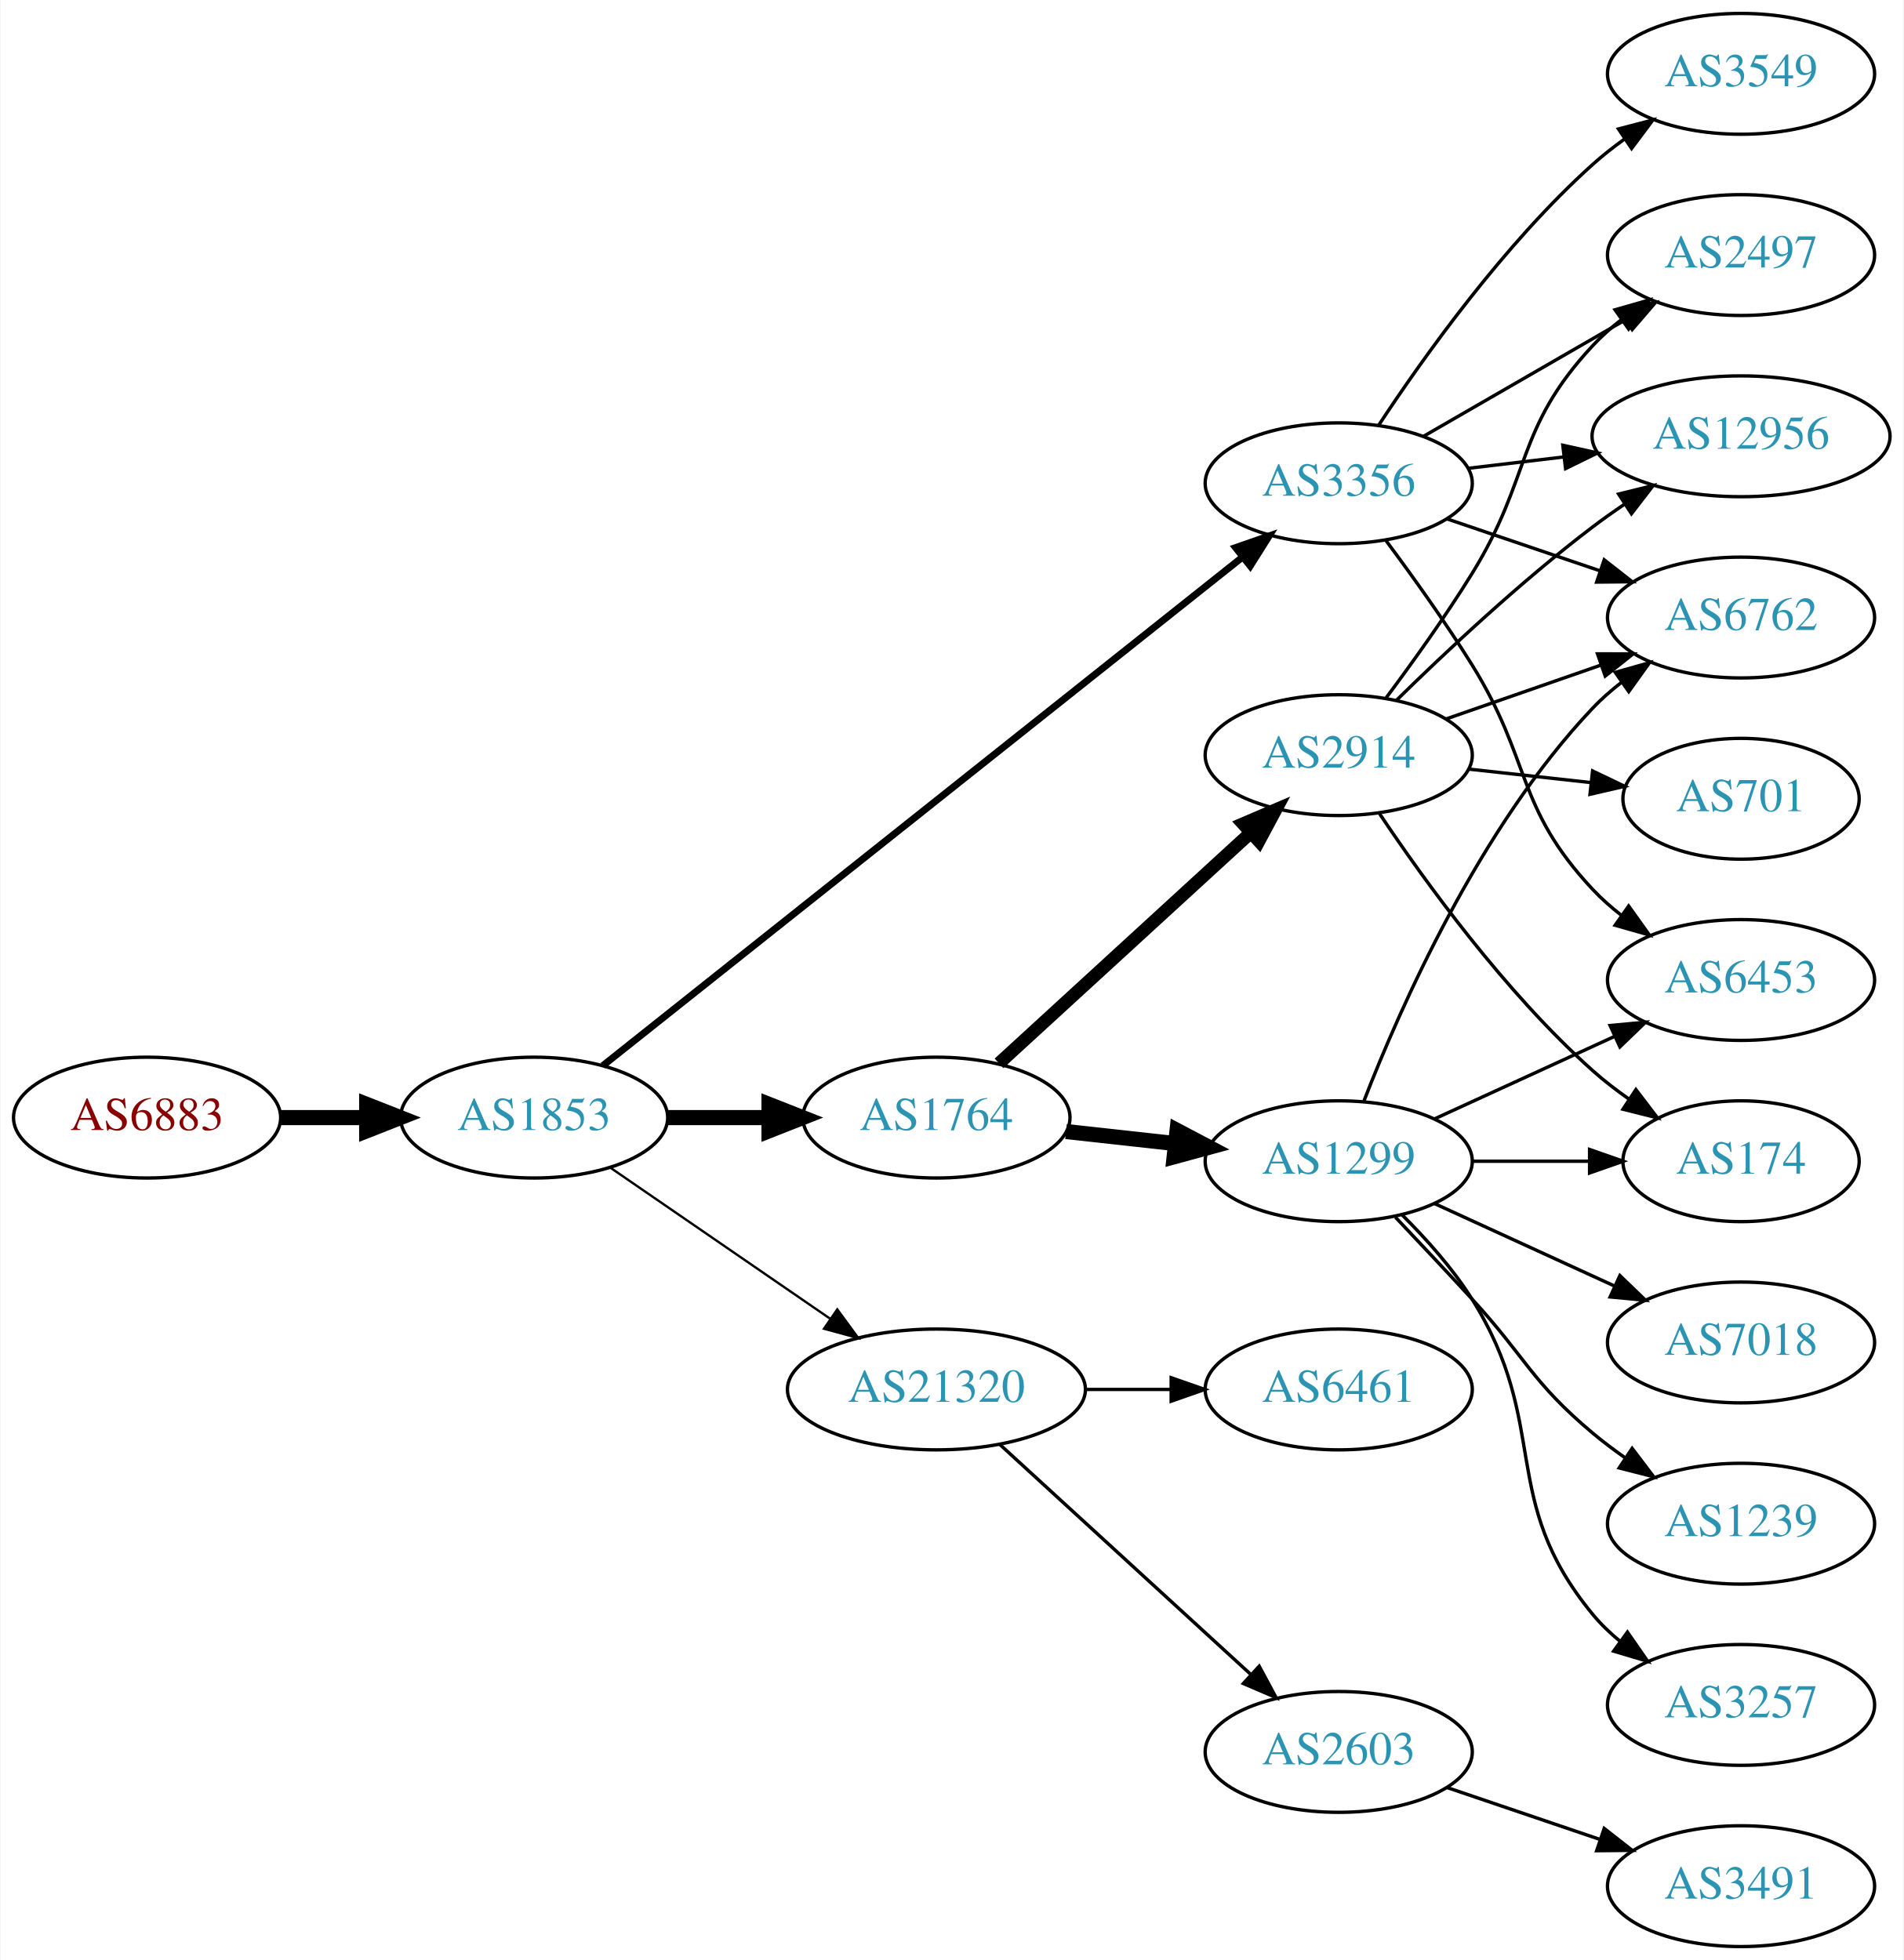
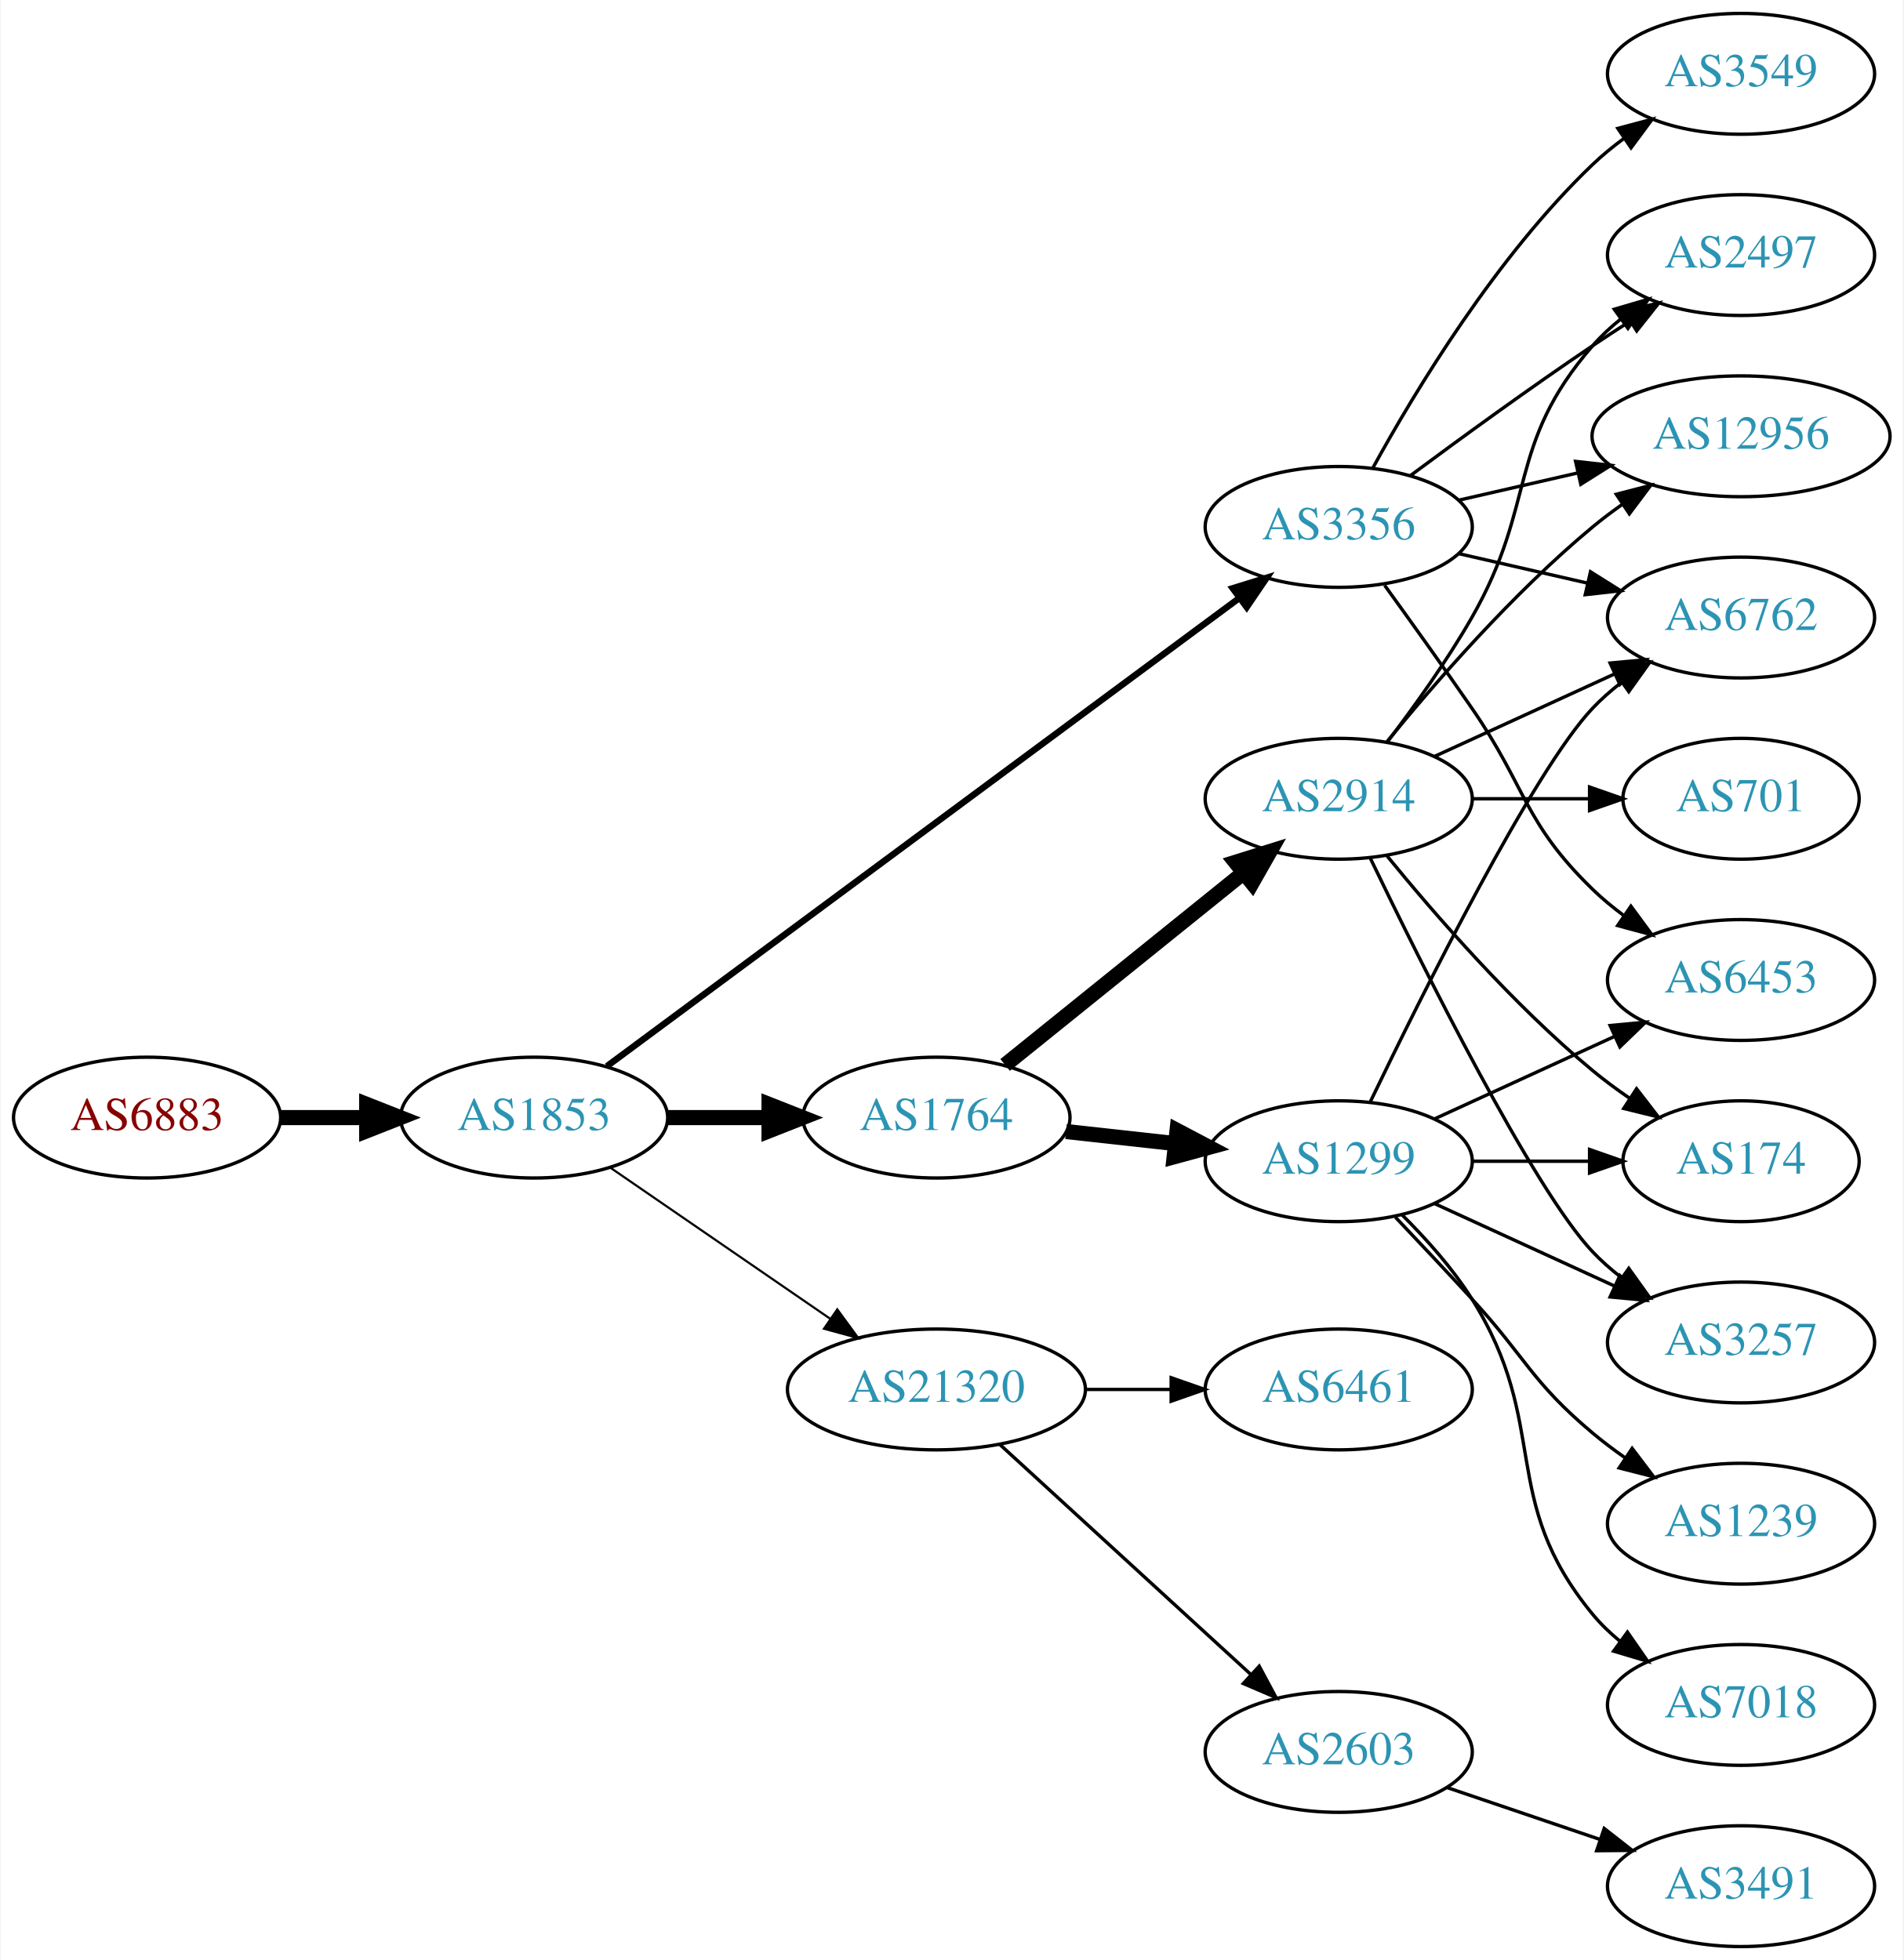
<svg xmlns="http://www.w3.org/2000/svg" xmlns:xlink="http://www.w3.org/1999/xlink" width="567pt" height="584pt" viewBox="0.00 0.00 566.66 584.00">
  <g id="graph0" class="graph" transform="scale(1 1) rotate(0) translate(4 580)">
    <polygon fill="white" stroke="none" points="-4,4 -4,-580 562.663,-580 562.663,4 -4,4" />
    <g id="node1" class="node">
      <g id="a_node1">
        <a xlink:href="/asn/6883" xlink:title="AS6883 ~ Parlamentsdirektion [AT]">
          <ellipse fill="#ffffff" stroke="black" cx="39.647" cy="-247" rx="39.794" ry="18" />
          <text text-anchor="middle" x="39.647" y="-243.3" font-family="Times,serif" font-size="14.00" fill="#880000">AS6883</text>
        </a>
      </g>
    </g>
    <g id="node2" class="node">
      <g id="a_node2">
        <a xlink:href="/asn/1853" xlink:title="AS1853 ~ ACOnet Backbone [AT]">
          <ellipse fill="#ffffff" stroke="black" cx="154.939" cy="-247" rx="39.794" ry="18" />
          <text text-anchor="middle" x="154.939" y="-243.3" font-family="Times,serif" font-size="14.00" fill="#2c94b3">AS1853</text>
        </a>
      </g>
    </g>
    <g id="edge1" class="edge">
      <path fill="none" stroke="black" stroke-width="4.5" d="M79.319,-247C87.522,-247 96.286,-247 104.818,-247" />
      <polygon fill="black" stroke="black" stroke-width="4.5" points="105.057,-250.938 115.057,-247 105.057,-243.063 105.057,-250.938" />
    </g>
    <g id="node3" class="node">
      <g id="a_node3">
+         <a xlink:href="/asn/3356" xlink:title="AS3356 ~ Level 3 Parent, LLC [US]">
+           <ellipse fill="#ffffff" stroke="black" cx="394.625" cy="-423" rx="39.794" ry="18" />
+           <text text-anchor="middle" x="394.625" y="-419.3" font-family="Times,serif" font-size="14.00" fill="#2c94b3">AS3356</text>
+         </a>
+       </g>
+     </g>
+     <g id="edge2" class="edge">
+       <path fill="none" stroke="black" stroke-width="1.929" d="M176.617,-262.311C219.129,-293.79 316.418,-365.83 364.969,-401.781" />
+       <polygon fill="black" stroke="black" stroke-width="1.929" points="363.045,-404.712 373.164,-407.85 367.211,-399.086 363.045,-404.712" />
+     </g>
+     <g id="node4" class="node">
+       <g id="a_node4">
        <a xlink:href="/asn/1764" xlink:title="AS1764 ~ NEXTLAYER-AS [AT]">
          <ellipse fill="#ffffff" stroke="black" cx="274.782" cy="-247" rx="39.794" ry="18" />
          <text text-anchor="middle" x="274.782" y="-243.3" font-family="Times,serif" font-size="14.00" fill="#2c94b3">AS1764</text>
        </a>
      </g>
    </g>
-     <g id="edge2" class="edge">
+     <g id="edge3" class="edge">
      <path fill="none" stroke="black" stroke-width="4.5" d="M194.852,-247C204.405,-247 214.755,-247 224.718,-247" />
      <polygon fill="black" stroke="black" stroke-width="4.5" points="224.91,-250.938 234.91,-247 224.91,-243.063 224.91,-250.938" />
-     </g>
-     <g id="node4" class="node">
-       <g id="a_node4">
-         <a xlink:href="/asn/3356" xlink:title="AS3356 ~ Level 3 Parent, LLC [US]">
-           <ellipse fill="#ffffff" stroke="black" cx="394.625" cy="-436" rx="39.794" ry="18" />
-           <text text-anchor="middle" x="394.625" y="-432.3" font-family="Times,serif" font-size="14.00" fill="#2c94b3">AS3356</text>
-         </a>
-       </g>
-     </g>
-     <g id="edge3" class="edge">
-       <path fill="none" stroke="black" stroke-width="2.077" d="M175.39,-262.467C217.523,-295.969 317.335,-375.337 365.995,-414.03" />
-       <polygon fill="black" stroke="black" stroke-width="2.077" points="363.9,-416.835 373.905,-420.32 368.256,-411.356 363.9,-416.835" />
    </g>
    <g id="node5" class="node">
      <g id="a_node5">
        <a xlink:href="/asn/21320" xlink:title="AS21320 ~ GEANT Vereniging [EU]">
          <ellipse fill="#ffffff" stroke="black" cx="274.782" cy="-166" rx="44.393" ry="18" />
          <text text-anchor="middle" x="274.782" y="-162.3" font-family="Times,serif" font-size="14.00" fill="#2c94b3">AS21320</text>
        </a>
      </g>
    </g>
    <g id="edge4" class="edge">
-       <path fill="none" stroke="black" stroke-width="0.692" d="M177.554,-232.143C195.926,-219.515 222.519,-201.236 243.095,-187.093" />
-       <polygon fill="black" stroke="black" stroke-width="0.692" points="245.246,-189.862 251.504,-181.313 241.281,-184.093 245.246,-189.862" />
+       <path fill="none" stroke="black" stroke-width="0.643" d="M177.554,-232.143C195.926,-219.515 222.519,-201.236 243.095,-187.093" />
+       <polygon fill="black" stroke="black" stroke-width="0.643" points="245.246,-189.862 251.504,-181.313 241.281,-184.093 245.246,-189.862" />
    </g>
    <g id="node6" class="node">
      <g id="a_node6">
-         <a xlink:href="/asn/1299" xlink:title="AS1299 ~ Telia Carrier [EU]">
-           <ellipse fill="#ffffff" stroke="black" cx="394.625" cy="-234" rx="39.794" ry="18" />
-           <text text-anchor="middle" x="394.625" y="-230.3" font-family="Times,serif" font-size="14.00" fill="#2c94b3">AS1299</text>
+         <a xlink:href="/asn/6453" xlink:title="AS6453 ~ TATA COMMUNICATIONS (AMERICA) INC [US]">
+           <ellipse fill="#ffffff" stroke="black" cx="514.467" cy="-288" rx="39.794" ry="18" />
+           <text text-anchor="middle" x="514.467" y="-284.3" font-family="Times,serif" font-size="14.00" fill="#2c94b3">AS6453</text>
        </a>
      </g>
    </g>
    <g id="edge5" class="edge">
-       <path fill="none" stroke="black" stroke-width="4.5" d="M313.392,-242.851C323.703,-241.713 335.021,-240.465 345.821,-239.274" />
-       <polygon fill="black" stroke="black" stroke-width="4.5" points="346.46,-243.165 355.968,-238.154 345.596,-235.337 346.46,-243.165" />
+       <path fill="none" stroke="black" d="M408.304,-405.594C415.919,-395.063 425.752,-381.33 434.271,-369 450.667,-345.269 449.578,-335.094 470.271,-315 473.116,-312.237 476.29,-309.614 479.59,-307.166" />
+       <polygon fill="black" stroke="black" points="481.656,-309.994 487.938,-301.462 477.707,-304.214 481.656,-309.994" />
    </g>
    <g id="node7" class="node">
      <g id="a_node7">
-         <a xlink:href="/asn/2914" xlink:title="AS2914 ~ NTT America, Inc. [US]">
-           <ellipse fill="#ffffff" stroke="black" cx="394.625" cy="-355" rx="39.794" ry="18" />
-           <text text-anchor="middle" x="394.625" y="-351.3" font-family="Times,serif" font-size="14.00" fill="#2c94b3">AS2914</text>
+         <a xlink:href="/asn/12956" xlink:title="AS12956 ~ TELXIUS [ES]">
+           <ellipse fill="#ffffff" stroke="black" cx="514.467" cy="-450" rx="44.393" ry="18" />
+           <text text-anchor="middle" x="514.467" y="-446.3" font-family="Times,serif" font-size="14.00" fill="#2c94b3">AS12956</text>
        </a>
      </g>
    </g>
    <g id="edge6" class="edge">
-       <path fill="none" stroke="black" stroke-width="3.857" d="M293.424,-263.169C313.297,-281.382 345.759,-311.133 368.328,-331.817" />
-       <polygon fill="black" stroke="black" stroke-width="3.857" points="366.125,-334.545 375.862,-338.721 370.854,-329.384 366.125,-334.545" />
+       <path fill="none" stroke="black" d="M430.344,-430.955C441.482,-433.507 454.018,-436.379 465.911,-439.104" />
+       <polygon fill="black" stroke="black" points="465.176,-442.526 475.705,-441.348 466.739,-435.703 465.176,-442.526" />
    </g>
    <g id="node8" class="node">
      <g id="a_node8">
        <a xlink:href="/asn/3549" xlink:title="AS3549 ~ Level 3 Parent, LLC [US]">
          <ellipse fill="#ffffff" stroke="black" cx="514.467" cy="-558" rx="39.794" ry="18" />
          <text text-anchor="middle" x="514.467" y="-554.3" font-family="Times,serif" font-size="14.00" fill="#2c94b3">AS3549</text>
        </a>
      </g>
    </g>
    <g id="edge7" class="edge">
-       <path fill="none" stroke="black" d="M406.49,-453.252C419.813,-473.5 443.897,-507.315 470.271,-531 473.222,-533.65 476.464,-536.2 479.806,-538.604" />
-       <polygon fill="black" stroke="black" points="477.954,-541.576 488.206,-544.251 481.86,-535.767 477.954,-541.576" />
+       <path fill="none" stroke="black" d="M404.866,-440.713C417.411,-463.561 441.588,-503.611 470.271,-531 473.139,-533.739 476.328,-536.347 479.637,-538.785" />
+       <polygon fill="black" stroke="black" points="477.761,-541.742 487.996,-544.477 481.7,-535.956 477.761,-541.742" />
    </g>
    <g id="node9" class="node">
      <g id="a_node9">
+         <a xlink:href="/asn/2497" xlink:title="AS2497 ~ Internet Initiative Japan Inc. [JP]">
+           <ellipse fill="#ffffff" stroke="black" cx="514.467" cy="-504" rx="39.794" ry="18" />
+           <text text-anchor="middle" x="514.467" y="-500.3" font-family="Times,serif" font-size="14.00" fill="#2c94b3">AS2497</text>
+         </a>
+       </g>
+     </g>
+     <g id="edge8" class="edge">
+       <path fill="none" stroke="black" d="M415.955,-438.277C430.817,-449.304 451.562,-464.407 470.271,-477 473.82,-479.389 477.57,-481.839 481.319,-484.242" />
+       <polygon fill="black" stroke="black" points="479.645,-487.325 489.967,-489.712 483.387,-481.409 479.645,-487.325" />
+     </g>
+     <g id="node10" class="node">
+       <g id="a_node10">
        <a xlink:href="/asn/6762" xlink:title="AS6762 ~ TELECOM ITALIA SPARKLE S.p.A. [IT]">
          <ellipse fill="#ffffff" stroke="black" cx="514.467" cy="-396" rx="39.794" ry="18" />
          <text text-anchor="middle" x="514.467" y="-392.3" font-family="Times,serif" font-size="14.00" fill="#2c94b3">AS6762</text>
        </a>
      </g>
    </g>
-     <g id="edge8" class="edge">
-       <path fill="none" stroke="black" d="M426.895,-425.386C440.878,-420.639 457.549,-414.981 472.511,-409.902" />
-       <polygon fill="black" stroke="black" points="473.706,-413.192 482.051,-406.664 471.456,-406.564 473.706,-413.192" />
-     </g>
-     <g id="node10" class="node">
-       <g id="a_node10">
-         <a xlink:href="/asn/12956" xlink:title="AS12956 ~ TELXIUS [ES]">
-           <ellipse fill="#ffffff" stroke="black" cx="514.467" cy="-450" rx="44.393" ry="18" />
-           <text text-anchor="middle" x="514.467" y="-446.3" font-family="Times,serif" font-size="14.00" fill="#2c94b3">AS12956</text>
-         </a>
-       </g>
-     </g>
    <g id="edge9" class="edge">
-       <path fill="none" stroke="black" d="M433.235,-440.468C442.238,-441.538 452.008,-442.698 461.531,-443.83" />
-       <polygon fill="black" stroke="black" points="461.376,-447.336 471.719,-445.04 462.202,-440.385 461.376,-447.336" />
+       <path fill="none" stroke="black" d="M430.344,-415.045C442.344,-412.296 455.965,-409.175 468.657,-406.267" />
+       <polygon fill="black" stroke="black" points="469.623,-409.636 478.589,-403.991 468.06,-402.813 469.623,-409.636" />
    </g>
    <g id="node11" class="node">
      <g id="a_node11">
-         <a xlink:href="/asn/2497" xlink:title="AS2497 ~ Internet Initiative Japan Inc. [JP]">
-           <ellipse fill="#ffffff" stroke="black" cx="514.467" cy="-504" rx="39.794" ry="18" />
-           <text text-anchor="middle" x="514.467" y="-500.3" font-family="Times,serif" font-size="14.00" fill="#2c94b3">AS2497</text>
+         <a xlink:href="/asn/2914" xlink:title="AS2914 ~ NTT America, Inc. [US]">
+           <ellipse fill="#ffffff" stroke="black" cx="394.625" cy="-342" rx="39.794" ry="18" />
+           <text text-anchor="middle" x="394.625" y="-338.3" font-family="Times,serif" font-size="14.00" fill="#2c94b3">AS2914</text>
        </a>
      </g>
    </g>
    <g id="edge10" class="edge">
-       <path fill="none" stroke="black" d="M419.756,-449.925C437.195,-459.988 460.969,-473.707 480.207,-484.808" />
-       <polygon fill="black" stroke="black" points="478.552,-487.893 488.963,-489.86 482.051,-481.83 478.552,-487.893" />
+       <path fill="none" stroke="black" stroke-width="4.5" d="M295.241,-262.687C314.602,-278.295 344.484,-302.385 366.236,-319.921" />
+       <polygon fill="black" stroke="black" stroke-width="4.5" points="363.88,-323.079 374.136,-326.289 368.822,-316.948 363.88,-323.079" />
    </g>
    <g id="node12" class="node">
      <g id="a_node12">
-         <a xlink:href="/asn/6453" xlink:title="AS6453 ~ TATA COMMUNICATIONS (AMERICA) INC [US]">
-           <ellipse fill="#ffffff" stroke="black" cx="514.467" cy="-288" rx="39.794" ry="18" />
-           <text text-anchor="middle" x="514.467" y="-284.3" font-family="Times,serif" font-size="14.00" fill="#2c94b3">AS6453</text>
+         <a xlink:href="/asn/1299" xlink:title="AS1299 ~ Telia Carrier [EU]">
+           <ellipse fill="#ffffff" stroke="black" cx="394.625" cy="-234" rx="39.794" ry="18" />
+           <text text-anchor="middle" x="394.625" y="-230.3" font-family="Times,serif" font-size="14.00" fill="#2c94b3">AS1299</text>
        </a>
      </g>
    </g>
    <g id="edge11" class="edge">
-       <path fill="none" stroke="black" d="M408.736,-418.878C416.505,-408.447 426.347,-394.721 434.271,-382 452.144,-353.308 447.165,-339.674 470.271,-315 472.84,-312.257 475.747,-309.68 478.808,-307.29" />
-       <polygon fill="black" stroke="black" points="480.988,-310.036 487.147,-301.415 476.956,-304.313 480.988,-310.036" />
+       <path fill="none" stroke="black" stroke-width="4.5" d="M313.392,-242.851C323.703,-241.713 335.021,-240.465 345.821,-239.274" />
+       <polygon fill="black" stroke="black" stroke-width="4.5" points="346.46,-243.165 355.968,-238.154 345.596,-235.337 346.46,-243.165" />
    </g>
    <g id="node18" class="node">
      <g id="a_node18">
        <a xlink:href="/asn/6461" xlink:title="AS6461 ~ Zayo Bandwidth [US]">
          <ellipse fill="#ffffff" stroke="black" cx="394.625" cy="-166" rx="39.794" ry="18" />
          <text text-anchor="middle" x="394.625" y="-162.3" font-family="Times,serif" font-size="14.00" fill="#2c94b3">AS6461</text>
        </a>
      </g>
    </g>
-     <g id="edge23" class="edge">
+     <g id="edge24" class="edge">
      <path fill="none" stroke="black" d="M318.993,-166C327.306,-166 336.068,-166 344.551,-166" />
      <polygon fill="black" stroke="black" points="344.709,-169.5 354.709,-166 344.709,-162.5 344.709,-169.5" />
    </g>
    <g id="node19" class="node">
      <g id="a_node19">
        <a xlink:href="/asn/2603" xlink:title="AS2603 ~ NORDUnet [NO]">
          <ellipse fill="#ffffff" stroke="black" cx="394.625" cy="-58" rx="39.794" ry="18" />
          <text text-anchor="middle" x="394.625" y="-54.3" font-family="Times,serif" font-size="14.00" fill="#2c94b3">AS2603</text>
        </a>
      </g>
    </g>
-     <g id="edge24" class="edge">
+     <g id="edge25" class="edge">
      <path fill="none" stroke="black" d="M293.68,-149.597C313.608,-131.333 345.965,-101.678 368.443,-81.079" />
      <polygon fill="black" stroke="black" points="370.937,-83.54 375.945,-74.203 366.207,-78.38 370.937,-83.54" />
    </g>
    <g id="edge15" class="edge">
-       <path fill="none" stroke="black" d="M402.148,-251.994C412.898,-279.728 436.555,-333.429 470.271,-369 472.857,-371.728 475.774,-374.294 478.843,-376.677" />
-       <polygon fill="black" stroke="black" points="476.997,-379.658 487.191,-382.543 481.021,-373.93 476.997,-379.658" />
-     </g>
-     <g id="edge17" class="edge">
-       <path fill="none" stroke="black" d="M423.253,-246.661C439.21,-253.973 459.481,-263.261 476.764,-271.181" />
-       <polygon fill="black" stroke="black" points="475.462,-274.435 486.011,-275.419 478.378,-268.071 475.462,-274.435" />
+       <path fill="none" stroke="black" d="M409.044,-359.065C423.158,-376.375 446.573,-403.345 470.271,-423 473.009,-425.271 475.952,-427.494 478.97,-429.63" />
+       <polygon fill="black" stroke="black" points="477.302,-432.725 487.558,-435.379 481.196,-426.908 477.302,-432.725" />
+     </g>
+     <g id="edge13" class="edge">
+       <path fill="none" stroke="black" d="M409.086,-358.913C416.979,-369.27 426.828,-382.992 434.271,-396 453.835,-430.194 444.437,-447.258 470.271,-477 472.736,-479.838 475.573,-482.477 478.59,-484.906" />
+       <polygon fill="black" stroke="black" points="476.701,-487.858 486.868,-490.836 480.777,-482.167 476.701,-487.858" />
+     </g>
+     <g id="edge16" class="edge">
+       <path fill="none" stroke="black" d="M423.253,-354.661C439.21,-361.973 459.481,-371.261 476.764,-379.181" />
+       <polygon fill="black" stroke="black" points="475.462,-382.435 486.011,-383.419 478.378,-376.071 475.462,-382.435" />
    </g>
    <g id="node13" class="node">
      <g id="a_node13">
+         <a xlink:href="/asn/701" xlink:title="AS701 ~ UUNET [US]">
+           <ellipse fill="#ffffff" stroke="black" cx="514.467" cy="-342" rx="35.194" ry="18" />
+           <text text-anchor="middle" x="514.467" y="-338.3" font-family="Times,serif" font-size="14.00" fill="#2c94b3">AS701</text>
+         </a>
+       </g>
+     </g>
+     <g id="edge12" class="edge">
+       <path fill="none" stroke="black" d="M434.537,-342C445.624,-342 457.783,-342 469.166,-342" />
+       <polygon fill="black" stroke="black" points="469.348,-345.5 479.348,-342 469.348,-338.5 469.348,-345.5" />
+     </g>
+     <g id="node14" class="node">
+       <g id="a_node14">
+         <a xlink:href="/asn/3257" xlink:title="AS3257 ~ GTT [DE]">
+           <ellipse fill="#ffffff" stroke="black" cx="514.467" cy="-180" rx="39.794" ry="18" />
+           <text text-anchor="middle" x="514.467" y="-176.3" font-family="Times,serif" font-size="14.00" fill="#2c94b3">AS3257</text>
+         </a>
+       </g>
+     </g>
+     <g id="edge14" class="edge">
+       <path fill="none" stroke="black" d="M403.972,-324.405C419.439,-292.268 452.584,-225.66 470.271,-207 472.857,-204.272 475.774,-201.706 478.843,-199.323" />
+       <polygon fill="black" stroke="black" points="481.021,-202.07 487.191,-193.457 476.997,-196.342 481.021,-202.07" />
+     </g>
+     <g id="node15" class="node">
+       <g id="a_node15">
        <a xlink:href="/asn/174" xlink:title="AS174 ~ Cogent Communications [US]">
          <ellipse fill="#ffffff" stroke="black" cx="514.467" cy="-234" rx="35.194" ry="18" />
          <text text-anchor="middle" x="514.467" y="-230.3" font-family="Times,serif" font-size="14.00" fill="#2c94b3">AS174</text>
        </a>
      </g>
    </g>
-     <g id="edge12" class="edge">
+     <g id="edge17" class="edge">
+       <path fill="none" stroke="black" d="M409.044,-324.935C423.158,-307.625 446.573,-280.655 470.271,-261 473.734,-258.128 477.527,-255.331 481.381,-252.692" />
+       <polygon fill="black" stroke="black" points="483.343,-255.592 489.814,-247.203 479.524,-249.725 483.343,-255.592" />
+     </g>
+     <g id="edge19" class="edge">
+       <path fill="none" stroke="black" d="M423.253,-246.661C439.21,-253.973 459.481,-263.261 476.764,-271.181" />
+       <polygon fill="black" stroke="black" points="475.462,-274.435 486.011,-275.419 478.378,-268.071 475.462,-274.435" />
+     </g>
+     <g id="edge21" class="edge">
+       <path fill="none" stroke="black" d="M403.972,-251.595C419.439,-283.732 452.584,-350.34 470.271,-369 472.857,-371.728 475.774,-374.294 478.843,-376.677" />
+       <polygon fill="black" stroke="black" points="476.997,-379.658 487.191,-382.543 481.021,-373.93 476.997,-379.658" />
+     </g>
+     <g id="edge23" class="edge">
+       <path fill="none" stroke="black" d="M423.253,-221.339C439.21,-214.027 459.481,-204.739 476.764,-196.819" />
+       <polygon fill="black" stroke="black" points="478.378,-199.929 486.011,-192.581 475.462,-193.565 478.378,-199.929" />
+     </g>
+     <g id="edge22" class="edge">
      <path fill="none" stroke="black" d="M434.537,-234C445.624,-234 457.783,-234 469.166,-234" />
      <polygon fill="black" stroke="black" points="469.348,-237.5 479.348,-234 469.348,-230.5 469.348,-237.5" />
    </g>
-     <g id="node14" class="node">
-       <g id="a_node14">
+     <g id="node16" class="node">
+       <g id="a_node16">
+         <a xlink:href="/asn/7018" xlink:title="AS7018 ~ AT&amp;T Services, Inc. [US]">
+           <ellipse fill="#ffffff" stroke="black" cx="514.467" cy="-72" rx="39.794" ry="18" />
+           <text text-anchor="middle" x="514.467" y="-68.3" font-family="Times,serif" font-size="14.00" fill="#2c94b3">AS7018</text>
+         </a>
+       </g>
+     </g>
+     <g id="edge18" class="edge">
+       <path fill="none" stroke="black" d="M413.413,-218.095C420.608,-210.963 428.548,-202.112 434.271,-193 458.065,-155.116 441.831,-133.533 470.271,-99 472.661,-96.099 475.447,-93.416 478.433,-90.961" />
+       <polygon fill="black" stroke="black" points="480.624,-93.696 486.667,-84.994 476.516,-88.028 480.624,-93.696" />
+     </g>
+     <g id="node17" class="node">
+       <g id="a_node17">
        <a xlink:href="/asn/1239" xlink:title="AS1239 ~ Sprint [US]">
          <ellipse fill="#ffffff" stroke="black" cx="514.467" cy="-126" rx="39.794" ry="18" />
          <text text-anchor="middle" x="514.467" y="-122.3" font-family="Times,serif" font-size="14.00" fill="#2c94b3">AS1239</text>
        </a>
      </g>
    </g>
-     <g id="edge13" class="edge">
+     <g id="edge20" class="edge">
      <path fill="none" stroke="black" d="M411.507,-217.325C418.524,-209.913 426.849,-201.058 434.271,-193 450.475,-175.408 451.952,-168.377 470.271,-153 473.309,-150.45 476.607,-147.965 479.983,-145.601" />
      <polygon fill="black" stroke="black" points="482.026,-148.446 488.426,-140.002 478.157,-142.612 482.026,-148.446" />
-     </g>
-     <g id="node15" class="node">
-       <g id="a_node15">
-         <a xlink:href="/asn/3257" xlink:title="AS3257 ~ GTT [DE]">
-           <ellipse fill="#ffffff" stroke="black" cx="514.467" cy="-72" rx="39.794" ry="18" />
-           <text text-anchor="middle" x="514.467" y="-68.3" font-family="Times,serif" font-size="14.00" fill="#2c94b3">AS3257</text>
-         </a>
-       </g>
-     </g>
-     <g id="edge14" class="edge">
-       <path fill="none" stroke="black" d="M413.413,-218.095C420.608,-210.963 428.548,-202.112 434.271,-193 458.065,-155.116 441.831,-133.533 470.271,-99 472.661,-96.099 475.447,-93.416 478.433,-90.961" />
-       <polygon fill="black" stroke="black" points="480.624,-93.696 486.667,-84.994 476.516,-88.028 480.624,-93.696" />
-     </g>
-     <g id="node16" class="node">
-       <g id="a_node16">
-         <a xlink:href="/asn/7018" xlink:title="AS7018 ~ AT&amp;T Services, Inc. [US]">
-           <ellipse fill="#ffffff" stroke="black" cx="514.467" cy="-180" rx="39.794" ry="18" />
-           <text text-anchor="middle" x="514.467" y="-176.3" font-family="Times,serif" font-size="14.00" fill="#2c94b3">AS7018</text>
-         </a>
-       </g>
-     </g>
-     <g id="edge16" class="edge">
-       <path fill="none" stroke="black" d="M423.253,-221.339C439.21,-214.027 459.481,-204.739 476.764,-196.819" />
-       <polygon fill="black" stroke="black" points="478.378,-199.929 486.011,-192.581 475.462,-193.565 478.378,-199.929" />
-     </g>
-     <g id="edge21" class="edge">
-       <path fill="none" stroke="black" d="M426.586,-365.772C440.683,-370.677 457.559,-376.548 472.673,-381.807" />
-       <polygon fill="black" stroke="black" points="471.708,-385.177 482.303,-385.157 474.008,-378.566 471.708,-385.177" />
-     </g>
-     <g id="edge20" class="edge">
-       <path fill="none" stroke="black" d="M411.773,-371.296C426.409,-385.671 448.898,-406.795 470.271,-423 473.266,-425.271 476.457,-427.532 479.697,-429.724" />
-       <polygon fill="black" stroke="black" points="477.996,-432.793 488.284,-435.323 481.819,-426.929 477.996,-432.793" />
-     </g>
-     <g id="edge19" class="edge">
-       <path fill="none" stroke="black" d="M408.765,-372.105C416.543,-382.529 426.386,-396.255 434.271,-409 452.262,-438.081 446.973,-451.968 470.271,-477 472.832,-479.751 475.733,-482.333 478.791,-484.726" />
-       <polygon fill="black" stroke="black" points="476.936,-487.701 487.125,-490.606 480.971,-481.981 476.936,-487.701" />
-     </g>
-     <g id="edge18" class="edge">
-       <path fill="none" stroke="black" d="M406.767,-337.583C420.174,-317.518 444.163,-284.325 470.271,-261 473.626,-258.002 477.354,-255.13 481.174,-252.451" />
-       <polygon fill="black" stroke="black" points="483.144,-255.344 489.573,-246.923 479.296,-249.497 483.144,-255.344" />
-     </g>
-     <g id="node17" class="node">
-       <g id="a_node17">
-         <a xlink:href="/asn/701" xlink:title="AS701 ~ UUNET [US]">
-           <ellipse fill="#ffffff" stroke="black" cx="514.467" cy="-342" rx="35.194" ry="18" />
-           <text text-anchor="middle" x="514.467" y="-338.3" font-family="Times,serif" font-size="14.00" fill="#2c94b3">AS701</text>
-         </a>
-       </g>
-     </g>
-     <g id="edge22" class="edge">
-       <path fill="none" stroke="black" d="M433.235,-350.851C444.8,-349.575 457.632,-348.16 469.58,-346.841" />
-       <polygon fill="black" stroke="black" points="470.242,-350.29 479.798,-345.714 469.474,-343.332 470.242,-350.29" />
    </g>
    <g id="node20" class="node">
      <g id="a_node20">
        <a xlink:href="/asn/3491" xlink:title="AS3491 ~ PCCW Global, Inc. [US]">
          <ellipse fill="#ffffff" stroke="black" cx="514.467" cy="-18" rx="39.794" ry="18" />
          <text text-anchor="middle" x="514.467" y="-14.3" font-family="Times,serif" font-size="14.00" fill="#2c94b3">AS3491</text>
        </a>
      </g>
    </g>
-     <g id="edge25" class="edge">
+     <g id="edge26" class="edge">
      <path fill="none" stroke="black" d="M426.895,-47.386C440.878,-42.639 457.549,-36.981 472.511,-31.902" />
      <polygon fill="black" stroke="black" points="473.706,-35.192 482.051,-28.664 471.456,-28.564 473.706,-35.192" />
    </g>
  </g>
</svg>
